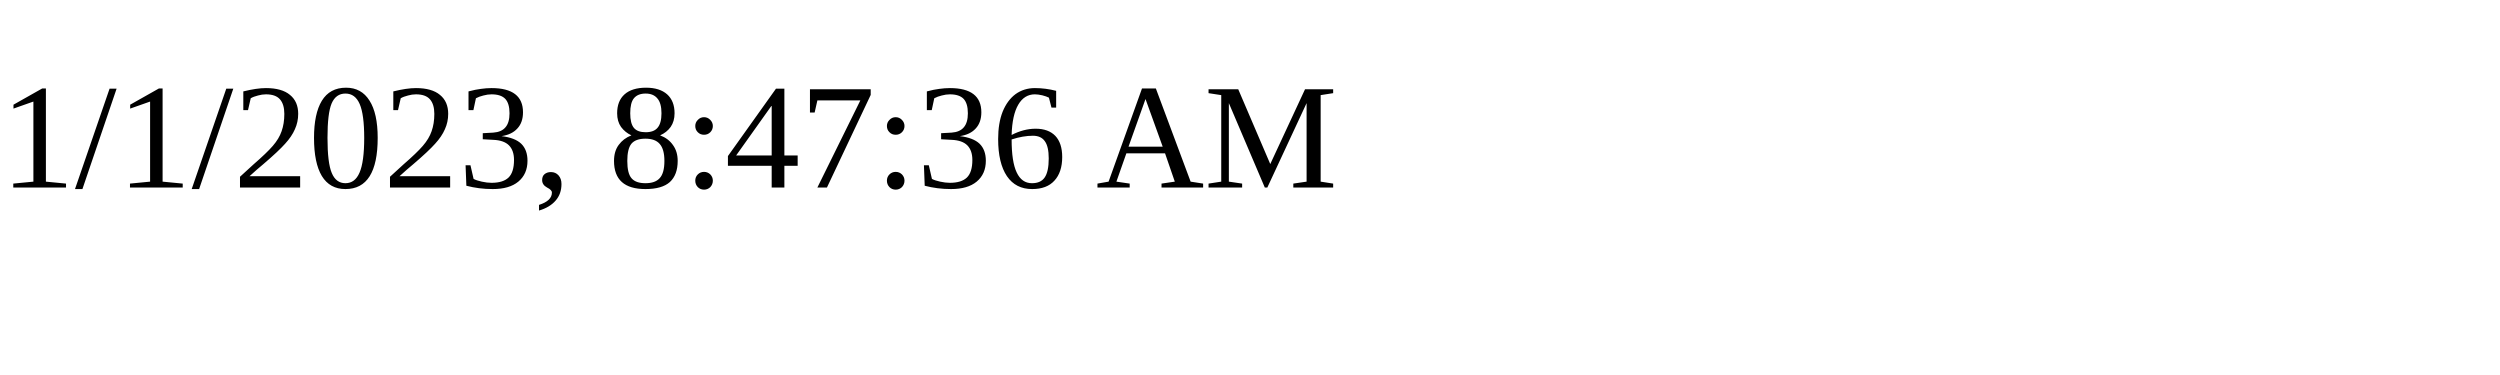
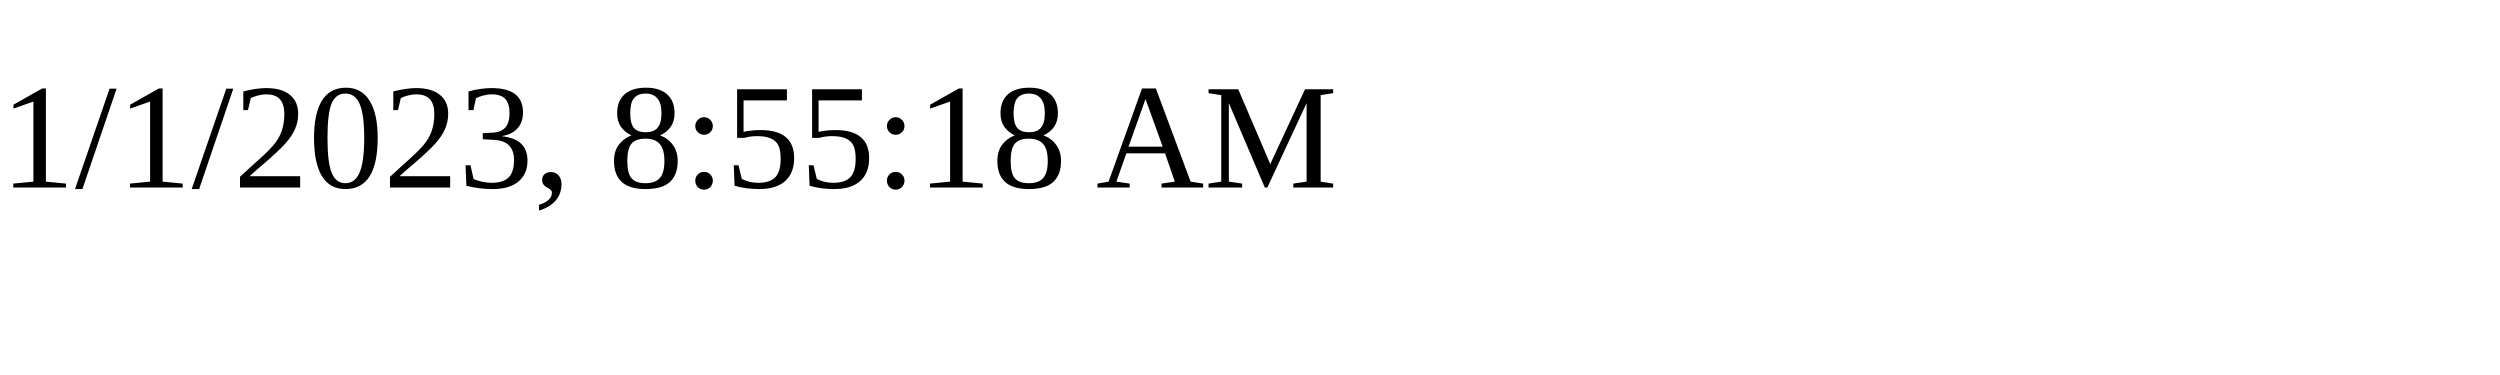
<svg xmlns="http://www.w3.org/2000/svg" height="30" width="200">
-   <text x="0" y="15">1/1/2023, 8:47:36 AM</text>
+   <text x="0" y="15">1/1/2023, 8:55:18 AM</text>
</svg>
